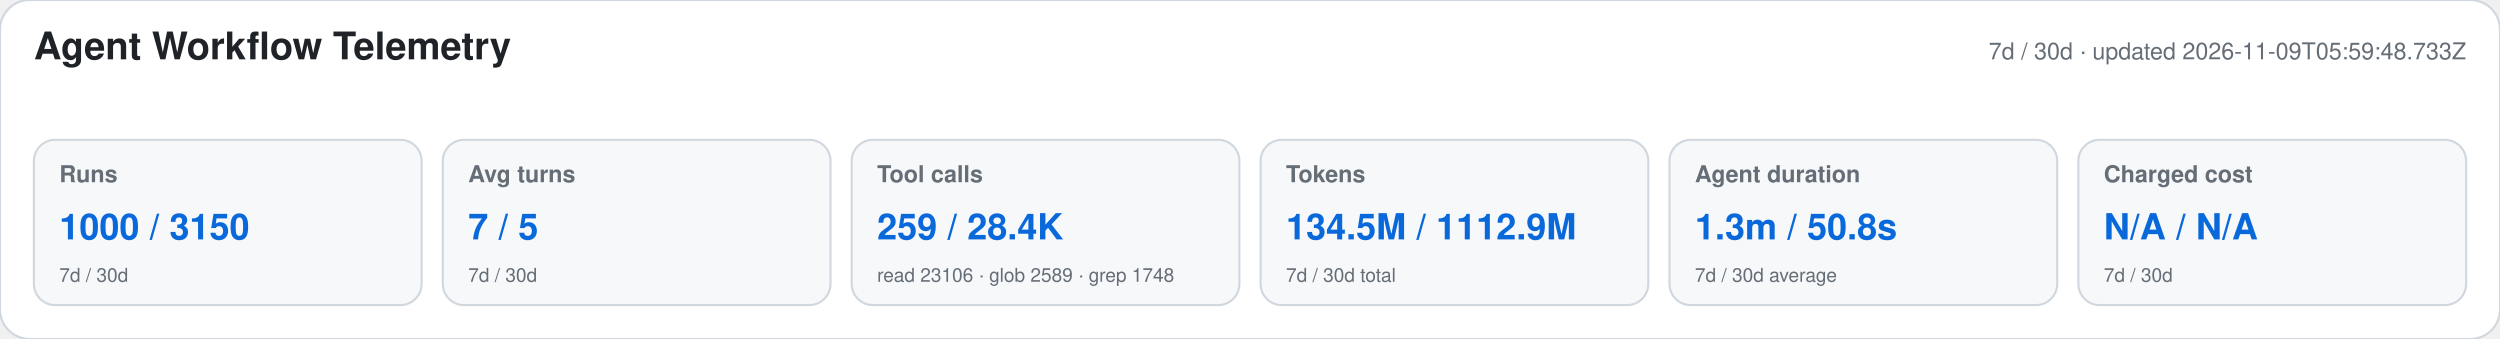
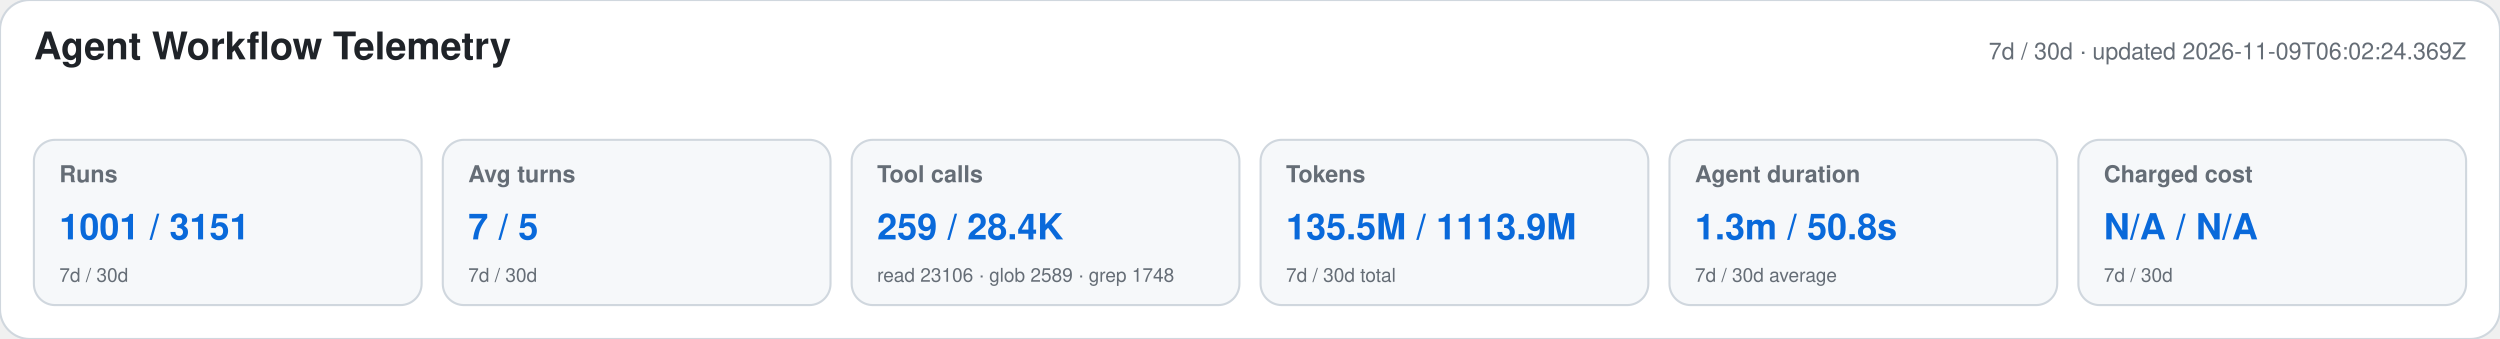
<svg xmlns="http://www.w3.org/2000/svg" width="1180" height="160" viewBox="0 0 1180 160" role="img" aria-labelledby="title desc">
  <style>text{font-family:-apple-system,BlinkMacSystemFont,"Segoe UI",Helvetica,Arial,sans-serif}.heading{font-size:18px;font-weight:650;fill:#1f2328}.meta,.label,.secondary{fill:#656d76}.meta,.label{font-size:11px}.label{font-weight:600}.primary{font-size:17px;font-weight:700;fill:#0969da}.secondary{font-size:9px}</style>
  <rect width="1180" height="160" rx="14" fill="#ffffff" stroke="#d0d7de" />
  <text x="16" y="28" class="heading">Agent Workflow Telemetry</text>
-   <text x="1164" y="28" text-anchor="end" class="meta">7d / 30d · updated 2026-11-09T05:59:48.733Z</text>
+   <text x="1164" y="28" text-anchor="end" class="meta">7d / 30d · updated 2026-11-09T06:02:24.369Z</text>
  <g>
    <rect x="16" y="66" width="183" height="78" rx="10" fill="#f6f8fa" stroke="#d0d7de" />
    <text x="28" y="86" class="label">Runs</text>
-     <text x="28" y="113" class="primary">1000 / 3150</text>
+     <text x="28" y="113" class="primary">1001 / 3151</text>
    <text x="28" y="133" class="secondary">7d / 30d</text>
  </g>
  <g>
    <rect x="209" y="66" width="183" height="78" rx="10" fill="#f6f8fa" stroke="#d0d7de" />
    <text x="221" y="86" class="label">Avg turns</text>
    <text x="221" y="113" class="primary">7 / 5</text>
    <text x="221" y="133" class="secondary">7d / 30d</text>
  </g>
  <g>
    <rect x="402" y="66" width="183" height="78" rx="10" fill="#f6f8fa" stroke="#d0d7de" />
    <text x="414" y="86" class="label">Tool calls</text>
    <text x="414" y="113" class="primary">259 / 28.4K</text>
    <text x="414" y="133" class="secondary">read 23106 · glob 2589 · grep 1748</text>
  </g>
  <g>
    <rect x="595" y="66" width="183" height="78" rx="10" fill="#f6f8fa" stroke="#d0d7de" />
    <text x="607" y="86" class="label">Tokens</text>
-     <text x="607" y="113" class="primary">134.5M / 1112.9M</text>
+     <text x="607" y="113" class="primary">135.5M / 1113.9M</text>
    <text x="607" y="133" class="secondary">7d / 30d total</text>
  </g>
  <g>
    <rect x="788" y="66" width="183" height="78" rx="10" fill="#f6f8fa" stroke="#d0d7de" />
    <text x="800" y="86" class="label">Agent duration</text>
    <text x="800" y="113" class="primary">1.3m / 50.8s</text>
    <text x="800" y="133" class="secondary">7d / 30d average</text>
  </g>
  <g>
    <rect x="981" y="66" width="183" height="78" rx="10" fill="#f6f8fa" stroke="#d0d7de" />
    <text x="993" y="86" class="label">Charged cost</text>
    <text x="993" y="113" class="primary">N/A / N/A</text>
    <text x="993" y="133" class="secondary">7d / 30d</text>
  </g>
</svg>
